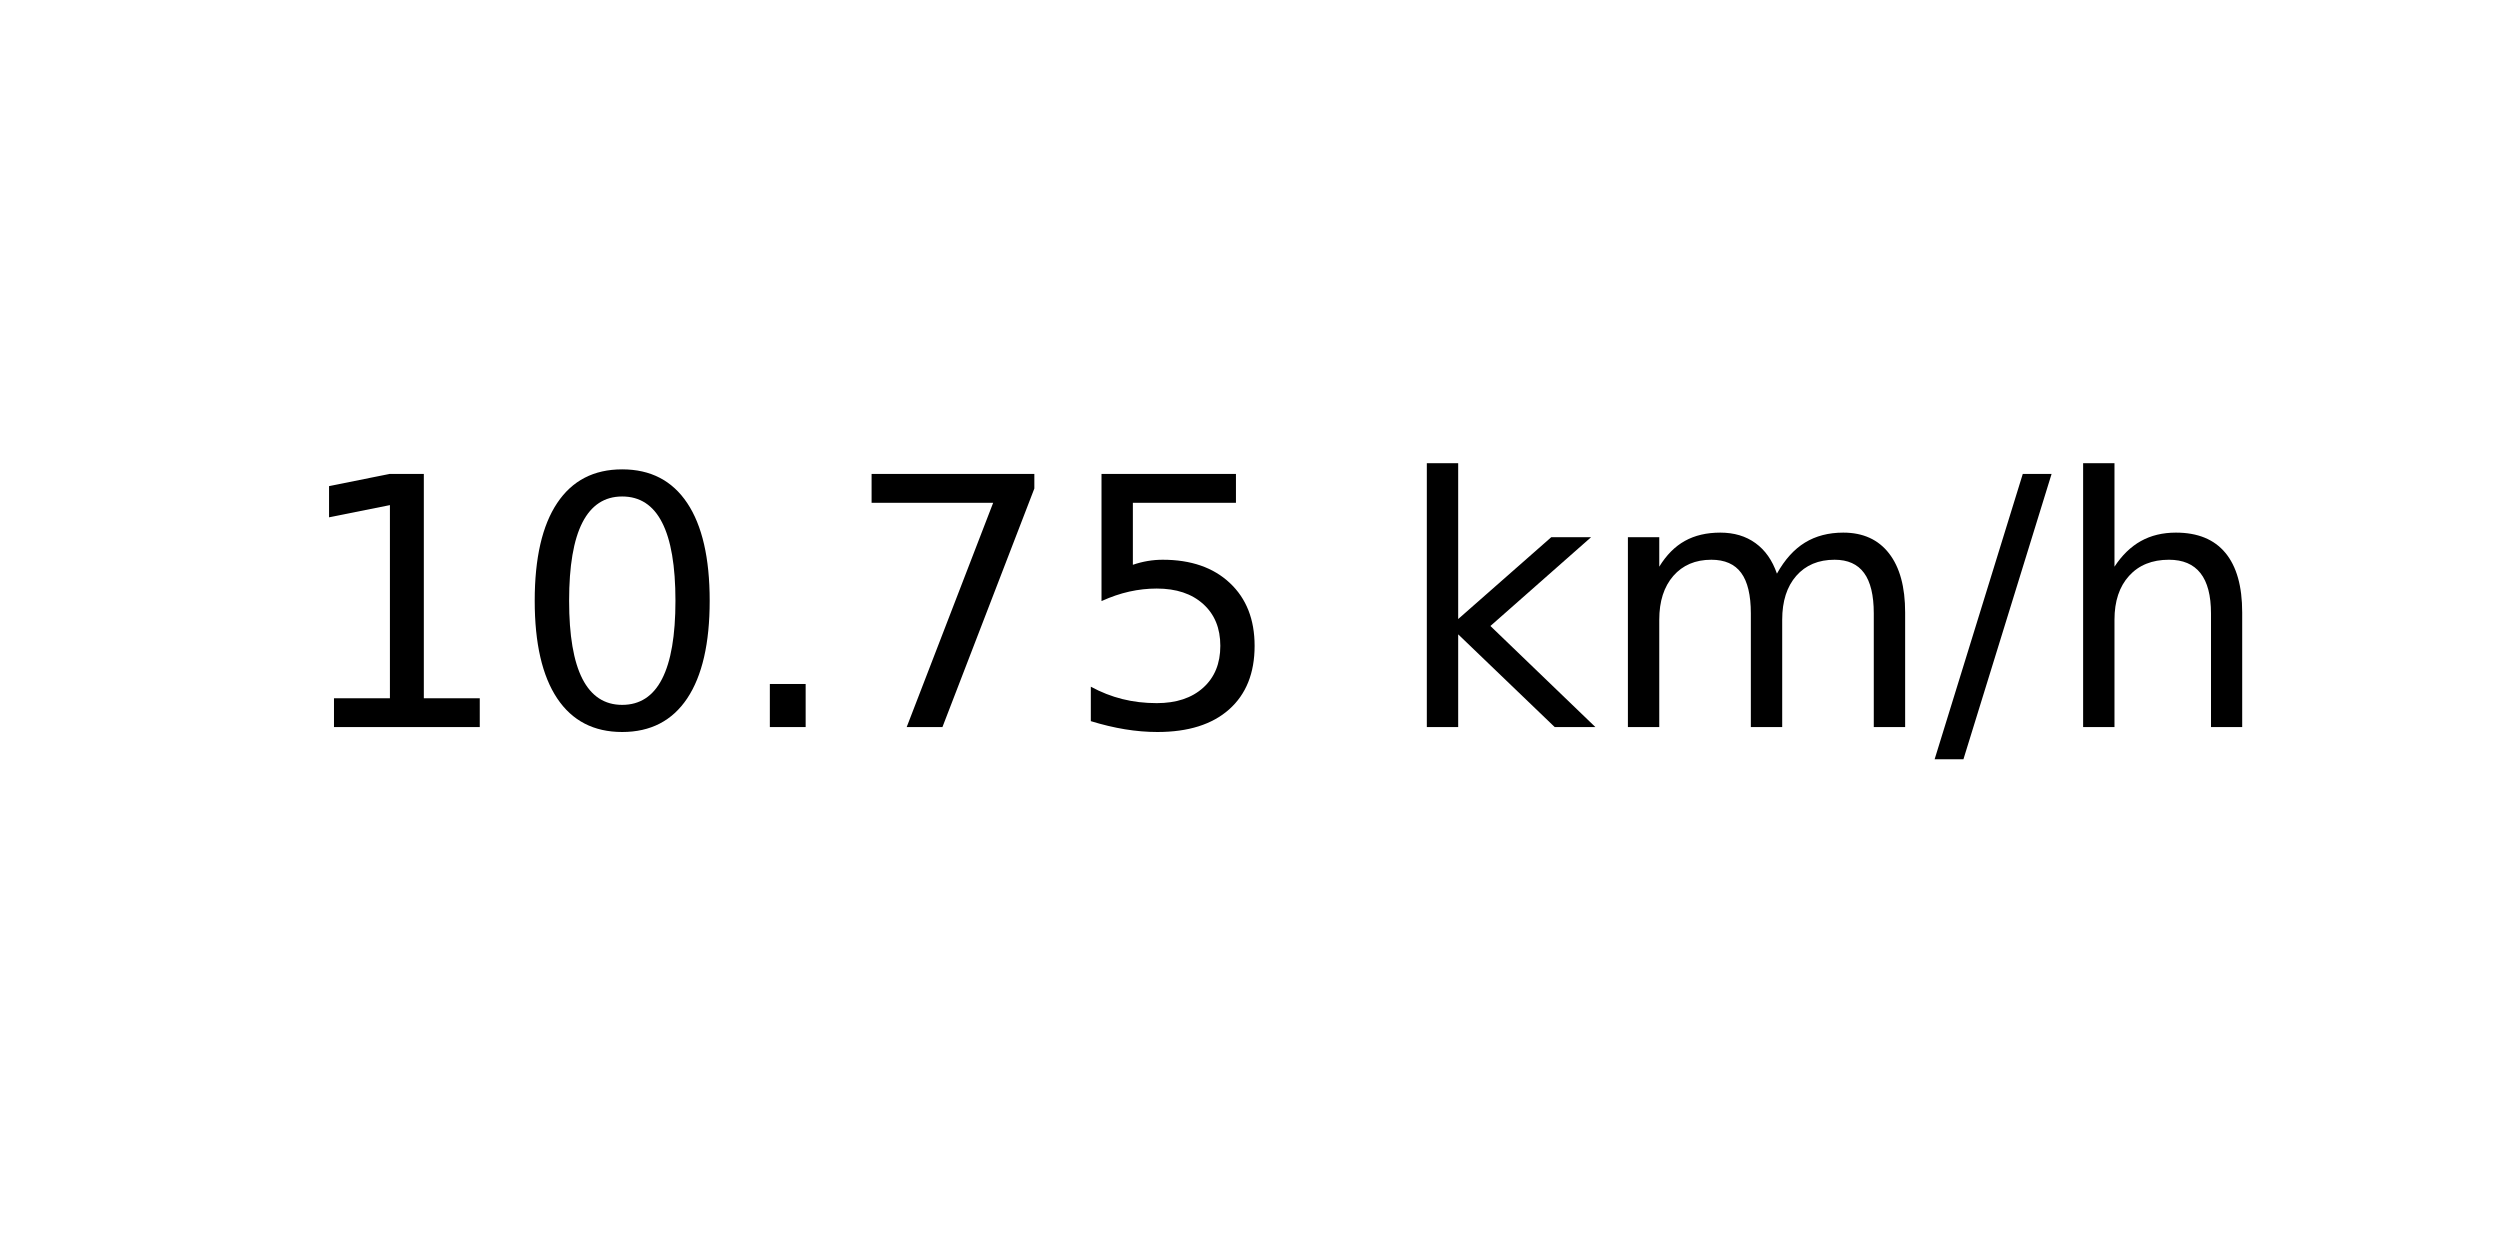
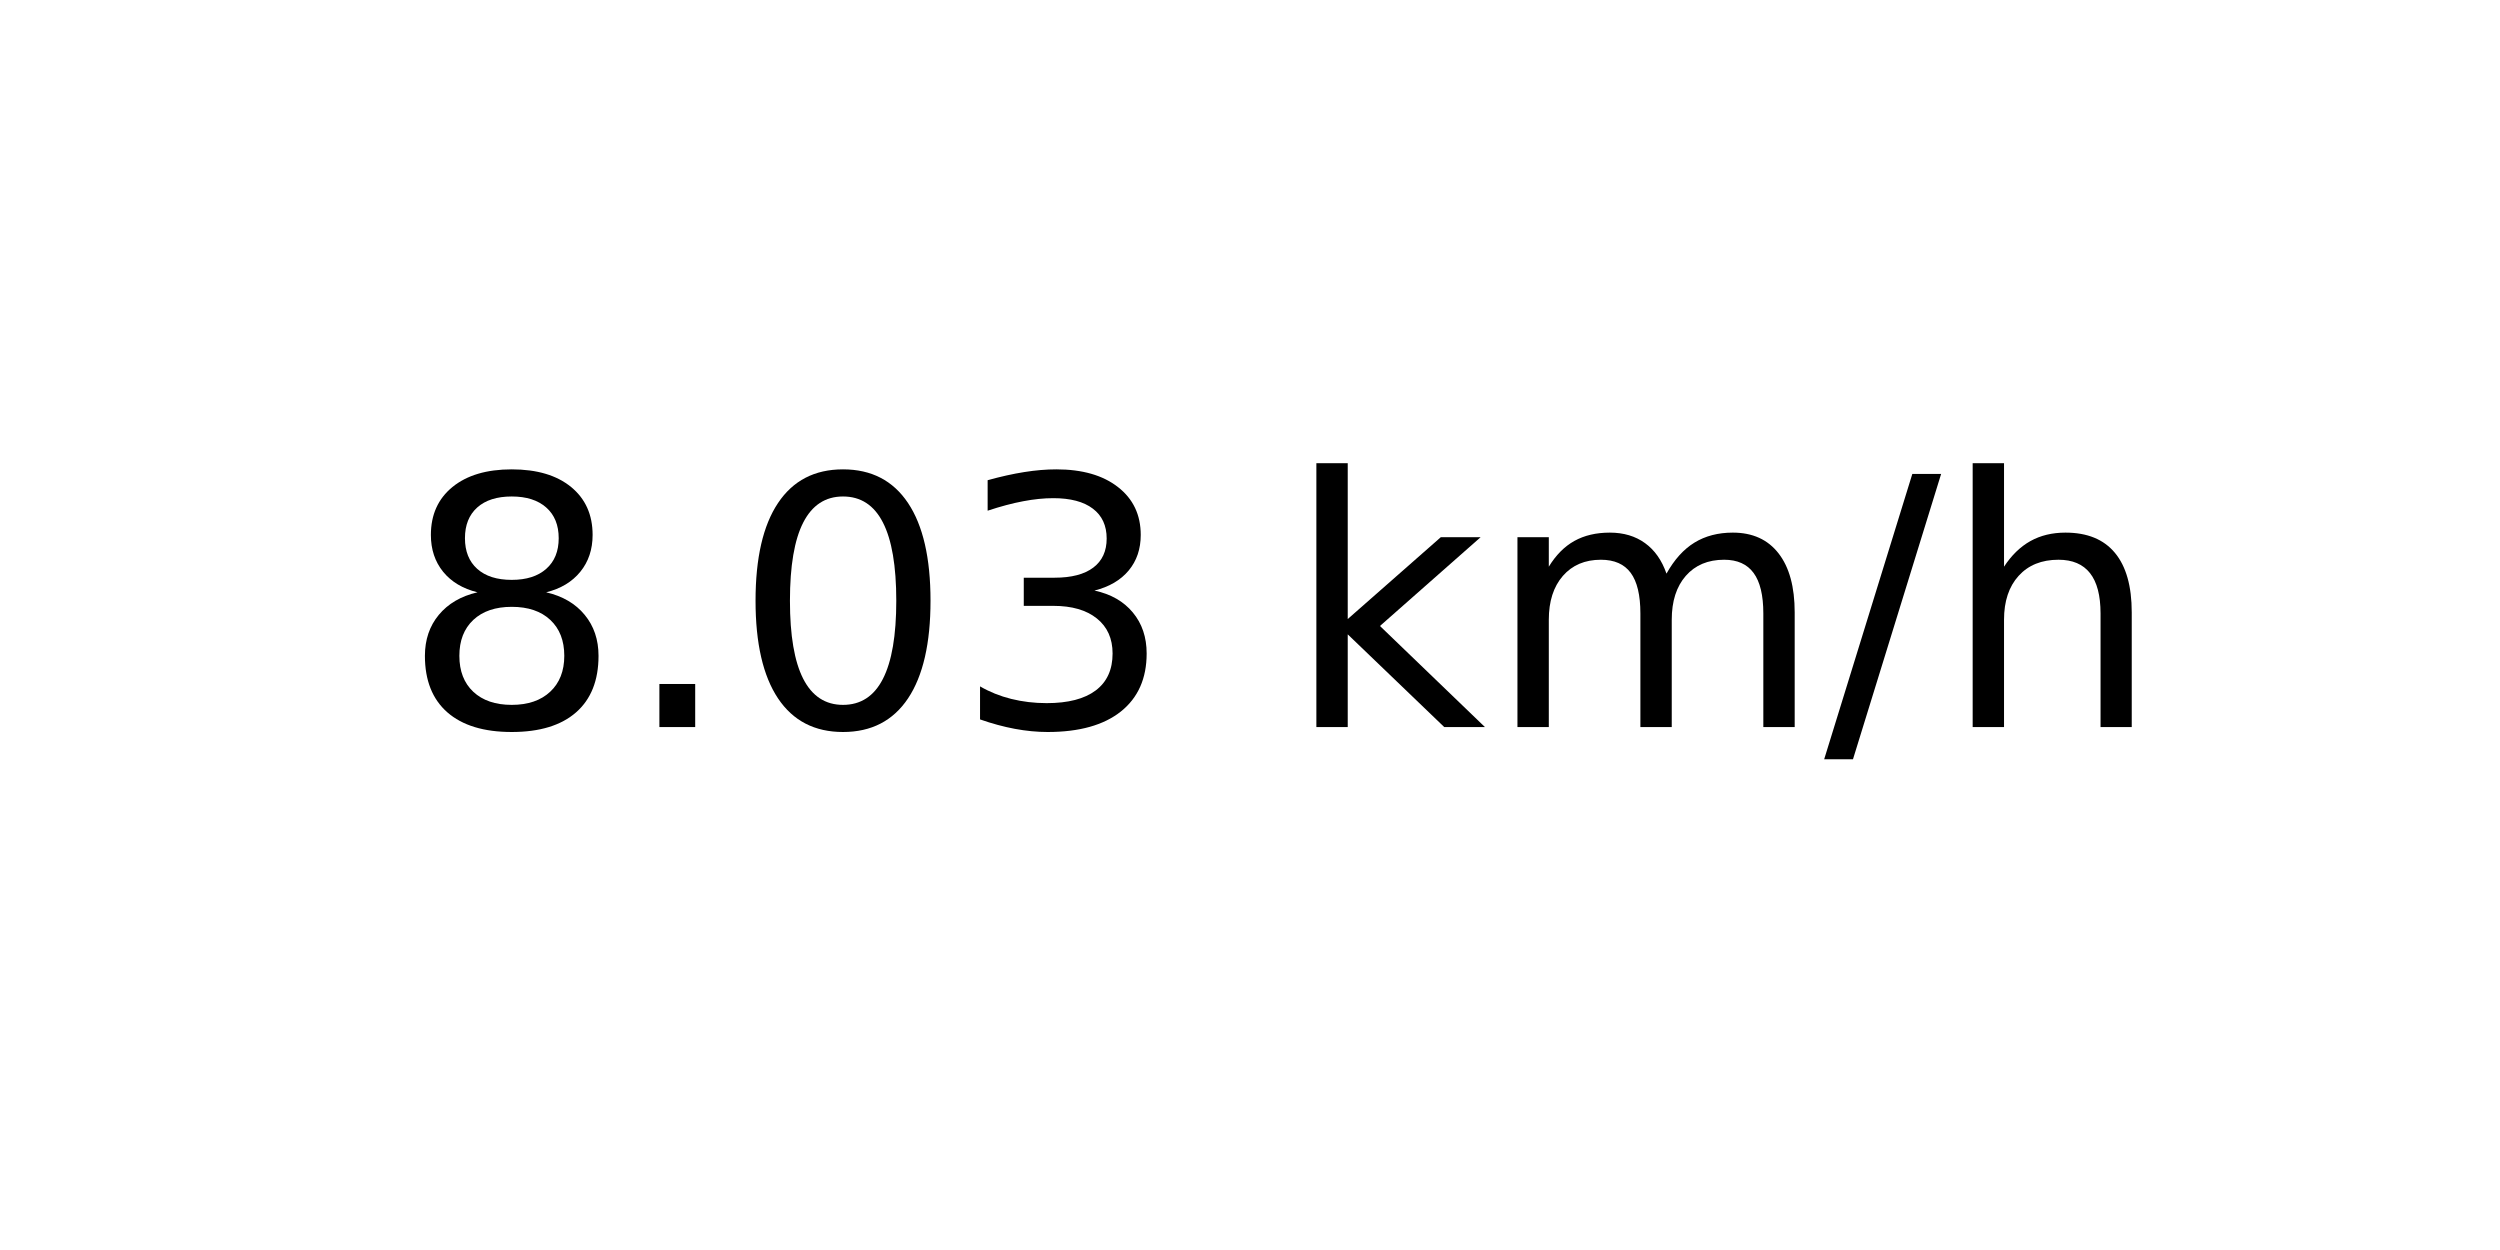
<svg xmlns="http://www.w3.org/2000/svg" xmlns:xlink="http://www.w3.org/1999/xlink" width="72pt" height="36pt" viewBox="0 0 72 36" version="1.1">
  <defs>
    <style type="text/css">*{stroke-linejoin: round; stroke-linecap: butt}</style>
  </defs>
  <g id="figure_1">
    <g id="axes_1">
      <g id="text_1">
-         <g transform="translate(8.378125 20.93937) scale(0.1 -0.1)">
+         <g transform="translate(11.55937 20.93937) scale(0.1 -0.1)">
          <defs>
-             <path id="DejaVuSans-31" d="M 794 531  L 1825 531  L 1825 4091  L 703 3866  L 703 4441  L 1819 4666  L 2450 4666  L 2450 531  L 3481 531  L 3481 0  L 794 0  L 794 531  z " transform="scale(0.015625)" />
+             <path id="DejaVuSans-38" d="M 2034 2216  Q 1584 2216 1326 1975  Q 1069 1734 1069 1313  Q 1069 891 1326 650  Q 1584 409 2034 409  Q 2484 409 2743 651  Q 3003 894 3003 1313  Q 3003 1734 2745 1975  Q 2488 2216 2034 2216  z M 1403 2484  Q 997 2584 770 2862  Q 544 3141 544 3541  Q 544 4100 942 4425  Q 1341 4750 2034 4750  Q 2731 4750 3128 4425  Q 3525 4100 3525 3541  Q 3525 3141 3298 2862  Q 3072 2584 2669 2484  Q 3125 2378 3379 2068  Q 3634 1759 3634 1313  Q 3634 634 3220 271  Q 2806 -91 2034 -91  Q 1263 -91 848 271  Q 434 634 434 1313  Q 434 1759 690 2068  Q 947 2378 1403 2484  z M 1172 3481  Q 1172 3119 1398 2916  Q 1625 2713 2034 2713  Q 2441 2713 2670 2916  Q 2900 3119 2900 3481  Q 2900 3844 2670 4047  Q 2441 4250 2034 4250  Q 1625 4250 1398 4047  Q 1172 3844 1172 3481  z " transform="scale(0.015625)" />
+             <path id="DejaVuSans-2e" d="M 684 794  L 1344 794  L 1344 0  L 684 0  L 684 794  z " transform="scale(0.015625)" />
            <path id="DejaVuSans-30" d="M 2034 4250  Q 1547 4250 1301 3770  Q 1056 3291 1056 2328  Q 1056 1369 1301 889  Q 1547 409 2034 409  Q 2525 409 2770 889  Q 3016 1369 3016 2328  Q 3016 3291 2770 3770  Q 2525 4250 2034 4250  z M 2034 4750  Q 2819 4750 3233 4129  Q 3647 3509 3647 2328  Q 3647 1150 3233 529  Q 2819 -91 2034 -91  Q 1250 -91 836 529  Q 422 1150 422 2328  Q 422 3509 836 4129  Q 1250 4750 2034 4750  z " transform="scale(0.015625)" />
-             <path id="DejaVuSans-2e" d="M 684 794  L 1344 794  L 1344 0  L 684 0  L 684 794  z " transform="scale(0.015625)" />
-             <path id="DejaVuSans-37" d="M 525 4666  L 3525 4666  L 3525 4397  L 1831 0  L 1172 0  L 2766 4134  L 525 4134  L 525 4666  z " transform="scale(0.015625)" />
-             <path id="DejaVuSans-35" d="M 691 4666  L 3169 4666  L 3169 4134  L 1269 4134  L 1269 2991  Q 1406 3038 1543 3061  Q 1681 3084 1819 3084  Q 2600 3084 3056 2656  Q 3513 2228 3513 1497  Q 3513 744 3044 326  Q 2575 -91 1722 -91  Q 1428 -91 1123 -41  Q 819 9 494 109  L 494 744  Q 775 591 1075 516  Q 1375 441 1709 441  Q 2250 441 2565 725  Q 2881 1009 2881 1497  Q 2881 1984 2565 2268  Q 2250 2553 1709 2553  Q 1456 2553 1204 2497  Q 953 2441 691 2322  L 691 4666  z " transform="scale(0.015625)" />
+             <path id="DejaVuSans-33" d="M 2597 2516  Q 3050 2419 3304 2112  Q 3559 1806 3559 1356  Q 3559 666 3084 287  Q 2609 -91 1734 -91  Q 1441 -91 1130 -33  Q 819 25 488 141  L 488 750  Q 750 597 1062 519  Q 1375 441 1716 441  Q 2309 441 2620 675  Q 2931 909 2931 1356  Q 2931 1769 2642 2001  Q 2353 2234 1838 2234  L 1294 2234  L 1294 2753  L 1863 2753  Q 2328 2753 2575 2939  Q 2822 3125 2822 3475  Q 2822 3834 2567 4026  Q 2313 4219 1838 4219  Q 1578 4219 1281 4162  Q 984 4106 628 3988  L 628 4550  Q 988 4650 1302 4700  Q 1616 4750 1894 4750  Q 2613 4750 3031 4423  Q 3450 4097 3450 3541  Q 3450 3153 3228 2886  Q 3006 2619 2597 2516  z " transform="scale(0.015625)" />
            <path id="DejaVuSans-20" transform="scale(0.015625)" />
            <path id="DejaVuSans-6b" d="M 581 4863  L 1159 4863  L 1159 1991  L 2875 3500  L 3609 3500  L 1753 1863  L 3688 0  L 2938 0  L 1159 1709  L 1159 0  L 581 0  L 581 4863  z " transform="scale(0.015625)" />
            <path id="DejaVuSans-6d" d="M 3328 2828  Q 3544 3216 3844 3400  Q 4144 3584 4550 3584  Q 5097 3584 5394 3201  Q 5691 2819 5691 2113  L 5691 0  L 5113 0  L 5113 2094  Q 5113 2597 4934 2840  Q 4756 3084 4391 3084  Q 3944 3084 3684 2787  Q 3425 2491 3425 1978  L 3425 0  L 2847 0  L 2847 2094  Q 2847 2600 2669 2842  Q 2491 3084 2119 3084  Q 1678 3084 1418 2786  Q 1159 2488 1159 1978  L 1159 0  L 581 0  L 581 3500  L 1159 3500  L 1159 2956  Q 1356 3278 1631 3431  Q 1906 3584 2284 3584  Q 2666 3584 2933 3390  Q 3200 3197 3328 2828  z " transform="scale(0.015625)" />
            <path id="DejaVuSans-2f" d="M 1625 4666  L 2156 4666  L 531 -594  L 0 -594  L 1625 4666  z " transform="scale(0.015625)" />
            <path id="DejaVuSans-68" d="M 3513 2113  L 3513 0  L 2938 0  L 2938 2094  Q 2938 2591 2744 2837  Q 2550 3084 2163 3084  Q 1697 3084 1428 2787  Q 1159 2491 1159 1978  L 1159 0  L 581 0  L 581 4863  L 1159 4863  L 1159 2956  Q 1366 3272 1645 3428  Q 1925 3584 2291 3584  Q 2894 3584 3203 3211  Q 3513 2838 3513 2113  z " transform="scale(0.015625)" />
          </defs>
-           <use xlink:href="#DejaVuSans-31" />
-           <use xlink:href="#DejaVuSans-30" x="63.623" />
-           <use xlink:href="#DejaVuSans-2e" x="127.246" />
-           <use xlink:href="#DejaVuSans-37" x="159.033" />
-           <use xlink:href="#DejaVuSans-35" x="222.656" />
-           <use xlink:href="#DejaVuSans-20" x="286.279" />
-           <use xlink:href="#DejaVuSans-6b" x="318.066" />
-           <use xlink:href="#DejaVuSans-6d" x="375.977" />
-           <use xlink:href="#DejaVuSans-2f" x="473.389" />
-           <use xlink:href="#DejaVuSans-68" x="507.08" />
+           <use xlink:href="#DejaVuSans-38" />
+           <use xlink:href="#DejaVuSans-2e" x="63.623" />
+           <use xlink:href="#DejaVuSans-30" x="95.41" />
+           <use xlink:href="#DejaVuSans-33" x="159.033" />
+           <use xlink:href="#DejaVuSans-20" x="222.656" />
+           <use xlink:href="#DejaVuSans-6b" x="254.443" />
+           <use xlink:href="#DejaVuSans-6d" x="312.354" />
+           <use xlink:href="#DejaVuSans-2f" x="409.766" />
+           <use xlink:href="#DejaVuSans-68" x="443.457" />
        </g>
      </g>
    </g>
  </g>
</svg>
